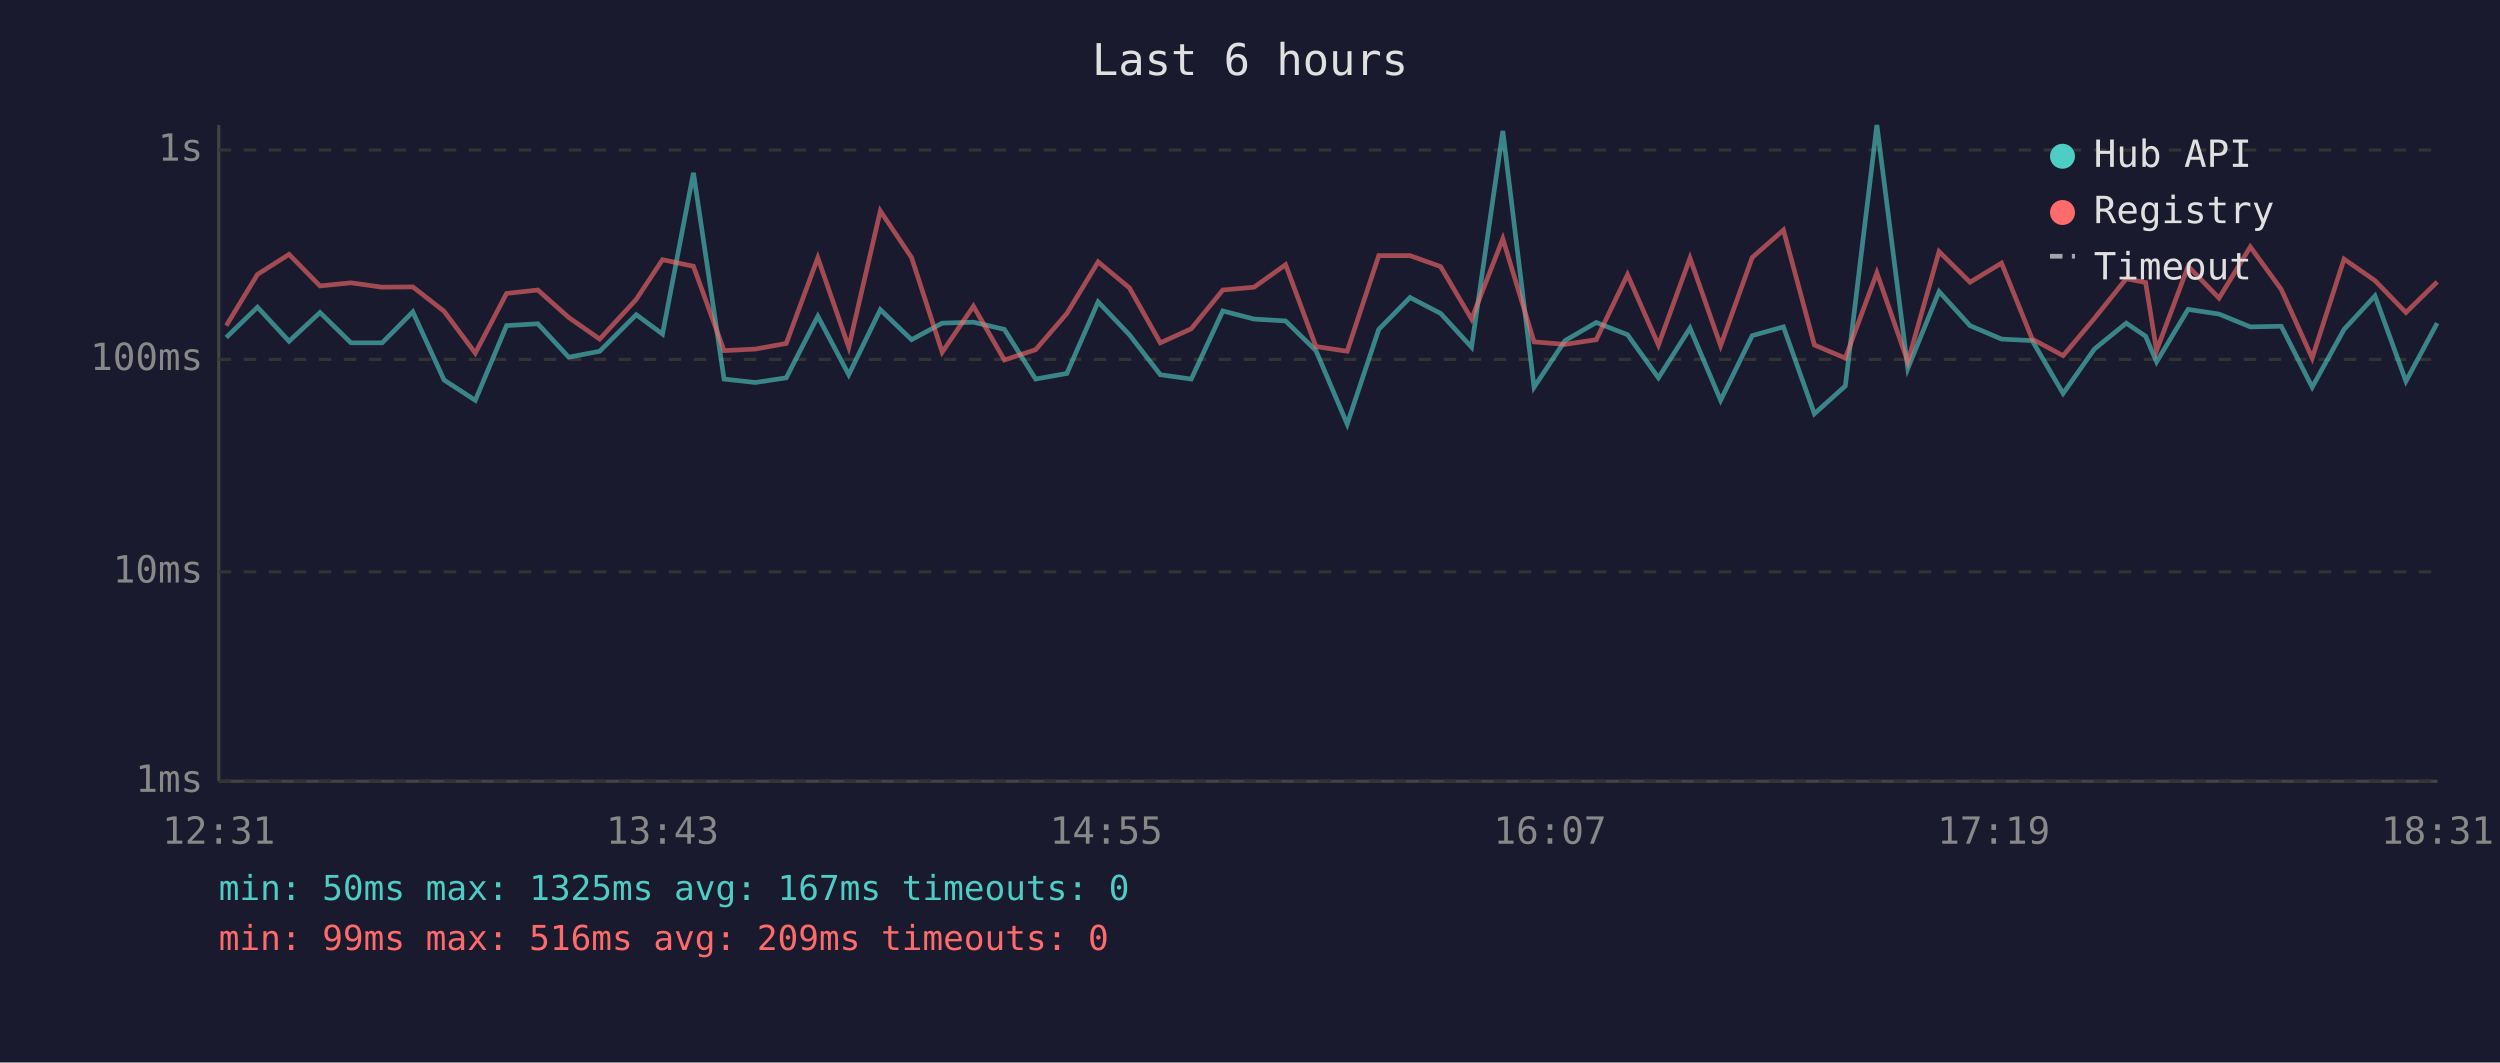
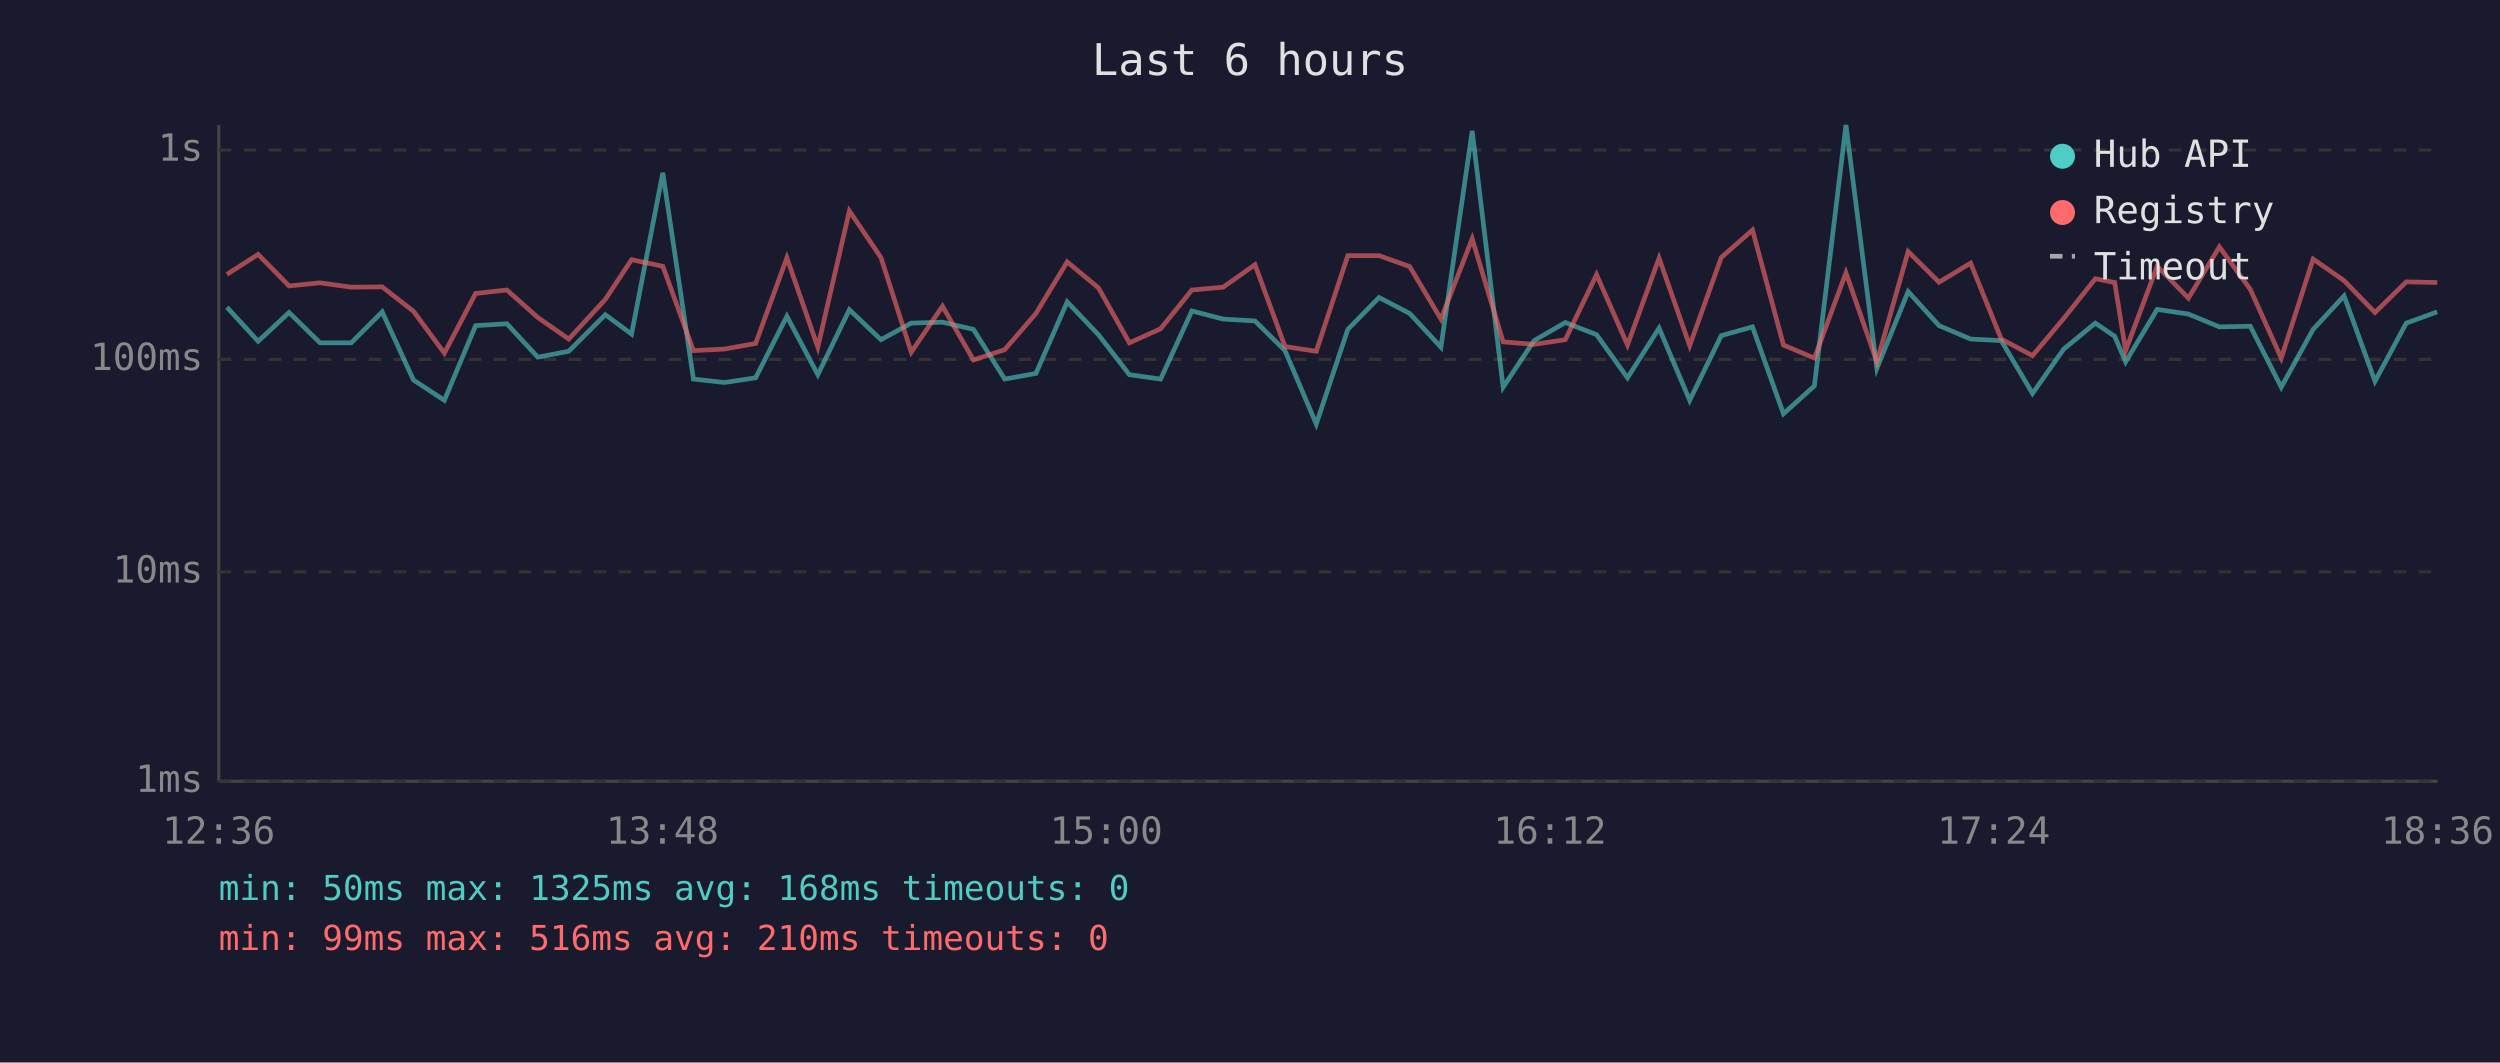
<svg xmlns="http://www.w3.org/2000/svg" viewBox="0 0 800 340" font-family="monospace" font-size="12">
  <rect width="800" height="340" fill="#1a1a2e" />
  <text x="400" y="24" fill="#e0e0e0" font-size="14" text-anchor="middle">Last 6 hours</text>
  <line x1="70" y1="40" x2="70" y2="250" stroke="#444" stroke-width="1" />
  <line x1="70" y1="250" x2="780" y2="250" stroke="#444" stroke-width="1" />
  <line x1="70" y1="250" x2="780" y2="250" stroke="#333" stroke-width="1" stroke-dasharray="4" />
  <text x="65" y="250" fill="#888" text-anchor="end" dominant-baseline="middle">1ms</text>
  <line x1="70" y1="183" x2="780" y2="183" stroke="#333" stroke-width="1" stroke-dasharray="4" />
  <text x="65" y="183" fill="#888" text-anchor="end" dominant-baseline="middle">10ms</text>
  <line x1="70" y1="115" x2="780" y2="115" stroke="#333" stroke-width="1" stroke-dasharray="4" />
  <text x="65" y="115" fill="#888" text-anchor="end" dominant-baseline="middle">100ms</text>
  <line x1="70" y1="48" x2="780" y2="48" stroke="#333" stroke-width="1" stroke-dasharray="4" />
  <text x="65" y="48" fill="#888" text-anchor="end" dominant-baseline="middle">1s</text>
-   <text x="70" y="270" fill="#888" text-anchor="middle">12:31</text>
-   <text x="212" y="270" fill="#888" text-anchor="middle">13:43</text>
-   <text x="354" y="270" fill="#888" text-anchor="middle">14:55</text>
-   <text x="496" y="270" fill="#888" text-anchor="middle">16:07</text>
-   <text x="638" y="270" fill="#888" text-anchor="middle">17:19</text>
-   <text x="780" y="270" fill="#888" text-anchor="middle">18:31</text>
-   <polyline points="72.4,108.0 82.4,98.3 92.5,109.2 102.4,100.0 112.3,109.7 122.3,109.7 132.1,99.8 142.1,121.6 152.1,128.1 162.1,104.2 172.1,103.6 182.0,114.3 191.9,112.4 203.6,100.7 212.0,106.9 221.9,55.3 231.7,121.3 241.7,122.4 251.6,120.9 261.7,101.2 271.6,119.9 281.7,99.1 291.7,108.7 301.5,103.4 311.5,103.1 321.4,105.4 331.4,121.3 341.4,119.5 351.4,96.6 361.4,107.1 371.3,119.9 381.2,121.3 391.3,99.5 401.3,102.1 411.4,102.7 421.1,112.2 431.1,135.7 441.2,105.4 451.2,95.2 461.0,100.3 470.9,111.1 480.9,41.9 490.9,123.9 500.8,109.0 510.8,103.2 520.8,107.1 530.7,120.9 540.8,105.0 550.6,128.1 560.7,107.4 570.7,104.6 580.6,132.4 590.5,123.5 600.6,40.0 610.5,117.9 620.5,93.3 630.4,104.2 640.5,108.5 650.3,109.0 660.2,125.9 670.2,111.7 680.4,103.4 686.6,107.6 690.1,115.8 700.2,99.0 710.1,100.5 720.1,104.6 730.0,104.4 739.9,123.9 750.1,105.4 760.0,94.7 769.9,122.0 779.9,103.4" fill="none" stroke="#4ecdc4" stroke-width="1.5" opacity="0.6" />
-   <polyline points="72.4,104.2 82.4,87.8 92.5,81.4 102.4,91.5 112.3,90.5 122.3,91.9 132.1,91.8 142.1,99.6 152.1,113.0 162.1,93.9 172.1,92.8 182.0,101.6 191.9,108.5 203.6,95.8 212.0,83.1 221.9,85.2 231.7,112.2 241.7,111.7 251.6,109.9 261.7,82.5 271.6,111.1 281.7,67.5 291.7,82.4 301.5,112.7 311.5,98.0 321.4,115.2 331.4,111.9 341.4,100.3 351.4,83.8 361.4,92.1 371.3,109.7 381.2,105.2 391.3,92.8 401.3,91.9 411.4,84.7 421.1,110.9 431.1,112.4 441.2,81.8 451.2,81.8 461.0,85.3 470.9,102.1 480.9,76.4 490.9,109.4 500.8,110.2 510.8,108.7 520.8,87.9 530.7,110.4 540.8,82.6 550.6,110.6 560.7,82.4 570.7,73.6 580.6,110.4 590.5,114.6 600.6,87.3 610.5,115.8 620.5,80.5 630.4,90.3 640.5,84.2 650.3,108.5 660.2,113.8 670.2,101.9 680.4,89.2 686.6,90.4 690.1,112.2 700.2,85.2 710.1,95.4 720.1,79.0 730.0,92.6 739.9,114.6 750.1,82.9 760.0,89.8 769.9,100.0 779.9,90.2" fill="none" stroke="#ff6b6b" stroke-width="1.5" opacity="0.6" />
+   <text x="70" y="270" fill="#888" text-anchor="middle">12:36</text>
+   <text x="212" y="270" fill="#888" text-anchor="middle">13:48</text>
+   <text x="354" y="270" fill="#888" text-anchor="middle">15:00</text>
+   <text x="496" y="270" fill="#888" text-anchor="middle">16:12</text>
+   <text x="638" y="270" fill="#888" text-anchor="middle">17:24</text>
+   <text x="780" y="270" fill="#888" text-anchor="middle">18:36</text>
+   <polyline points="72.6,98.3 82.6,109.2 92.5,100.0 102.4,109.7 112.4,109.7 122.3,99.8 132.3,121.6 142.2,128.1 152.2,104.2 162.2,103.6 172.1,114.3 182.0,112.4 193.7,100.7 202.1,106.9 212.1,55.3 221.9,121.3 231.8,122.4 241.8,120.9 251.8,101.2 261.7,119.9 271.8,99.1 281.9,108.7 291.6,103.4 301.6,103.1 311.5,105.4 321.5,121.3 331.5,119.5 341.5,96.6 351.5,107.1 361.4,119.9 371.4,121.3 381.4,99.5 391.4,102.1 401.6,102.7 411.2,112.2 421.2,135.7 431.3,105.4 441.3,95.2 451.1,100.3 461.1,111.1 471.1,41.9 481.0,123.9 490.9,109.0 500.9,103.2 510.9,107.1 520.8,120.9 530.9,105.0 540.7,128.1 550.8,107.4 560.8,104.6 570.7,132.4 580.6,123.5 590.7,40.0 600.6,117.9 610.6,93.3 620.5,104.2 630.6,108.5 640.4,109.0 650.4,125.9 660.4,111.7 670.5,103.4 676.7,107.6 680.2,115.8 690.3,99.0 700.3,100.5 710.2,104.6 720.1,104.4 730.0,123.9 740.2,105.4 750.1,94.7 760.0,122.0 770.0,103.4 779.9,99.8" fill="none" stroke="#4ecdc4" stroke-width="1.5" opacity="0.6" />
+   <polyline points="72.6,87.8 82.6,81.4 92.5,91.5 102.4,90.5 112.4,91.9 122.3,91.8 132.3,99.6 142.2,113.0 152.2,93.9 162.2,92.8 172.1,101.6 182.0,108.5 193.7,95.8 202.1,83.1 212.1,85.2 221.9,112.2 231.8,111.7 241.8,109.9 251.8,82.5 261.7,111.1 271.8,67.5 281.9,82.4 291.6,112.7 301.6,98.0 311.5,115.2 321.5,111.9 331.5,100.3 341.5,83.8 351.5,92.1 361.4,109.7 371.4,105.2 381.4,92.8 391.4,91.9 401.6,84.7 411.2,110.9 421.2,112.4 431.3,81.8 441.3,81.8 451.1,85.3 461.1,102.1 471.1,76.4 481.0,109.4 490.9,110.2 500.9,108.7 510.9,87.9 520.8,110.4 530.9,82.6 540.7,110.6 550.8,82.4 560.8,73.6 570.7,110.4 580.6,114.6 590.7,87.3 600.6,115.8 610.6,80.5 620.5,90.3 630.6,84.2 640.4,108.5 650.4,113.8 660.4,101.9 670.5,89.2 676.7,90.4 680.2,112.2 690.3,85.2 700.3,95.4 710.2,79.0 720.1,92.6 730.0,114.6 740.2,82.9 750.1,89.8 760.0,100.0 770.0,90.2 779.9,90.4" fill="none" stroke="#ff6b6b" stroke-width="1.5" opacity="0.6" />
  <circle cx="660" cy="50" r="4" fill="#4ecdc4" />
  <text x="670" y="50" fill="#e0e0e0" dominant-baseline="middle">Hub API</text>
  <circle cx="660" cy="68" r="4" fill="#ff6b6b" />
  <text x="670" y="68" fill="#e0e0e0" dominant-baseline="middle">Registry</text>
  <line x1="656" y1="82" x2="664" y2="82" stroke="#e0e0e0" stroke-width="1.5" stroke-dasharray="4,3" opacity="0.7" />
  <text x="670" y="86" fill="#e0e0e0" dominant-baseline="middle">Timeout</text>
-   <text x="70" y="288" fill="#4ecdc4" font-size="11">min: 50ms  max: 1325ms  avg: 167ms  timeouts: 0</text>
-   <text x="70" y="304" fill="#ff6b6b" font-size="11">min: 99ms  max: 516ms  avg: 209ms  timeouts: 0</text>
+   <text x="70" y="288" fill="#4ecdc4" font-size="11">min: 50ms  max: 1325ms  avg: 168ms  timeouts: 0</text>
+   <text x="70" y="304" fill="#ff6b6b" font-size="11">min: 99ms  max: 516ms  avg: 210ms  timeouts: 0</text>
</svg>
